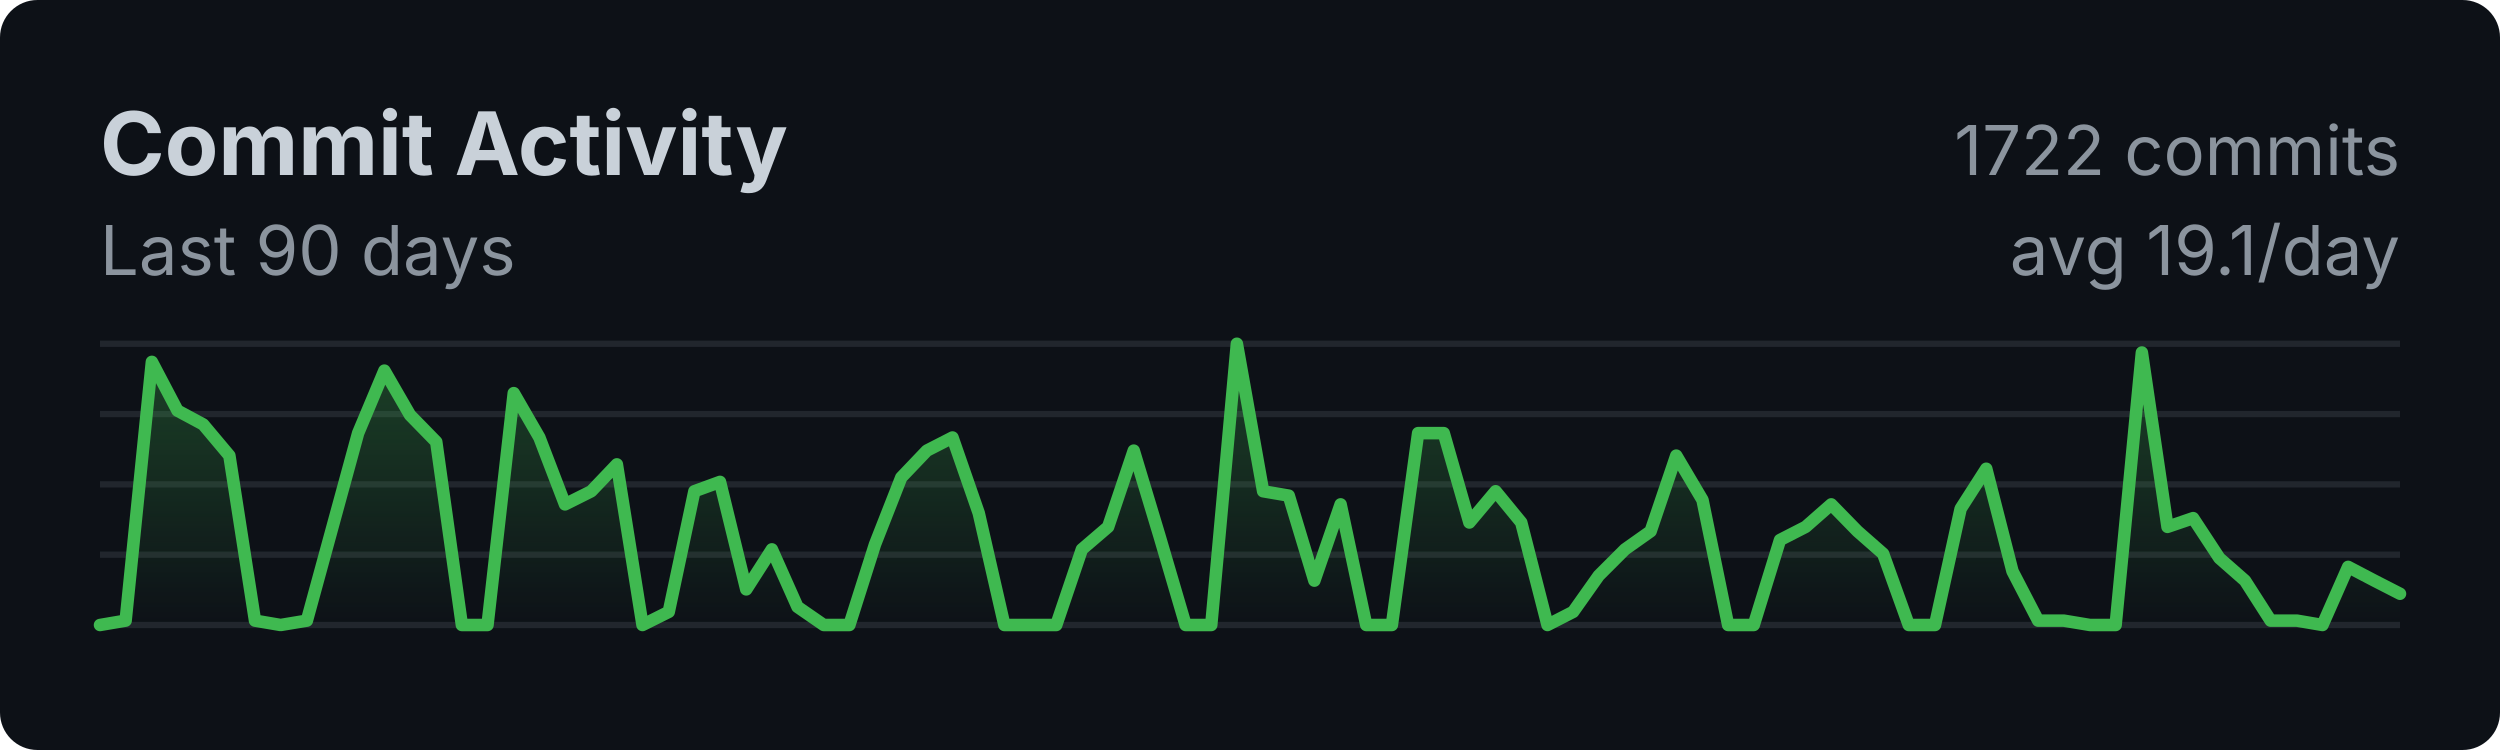
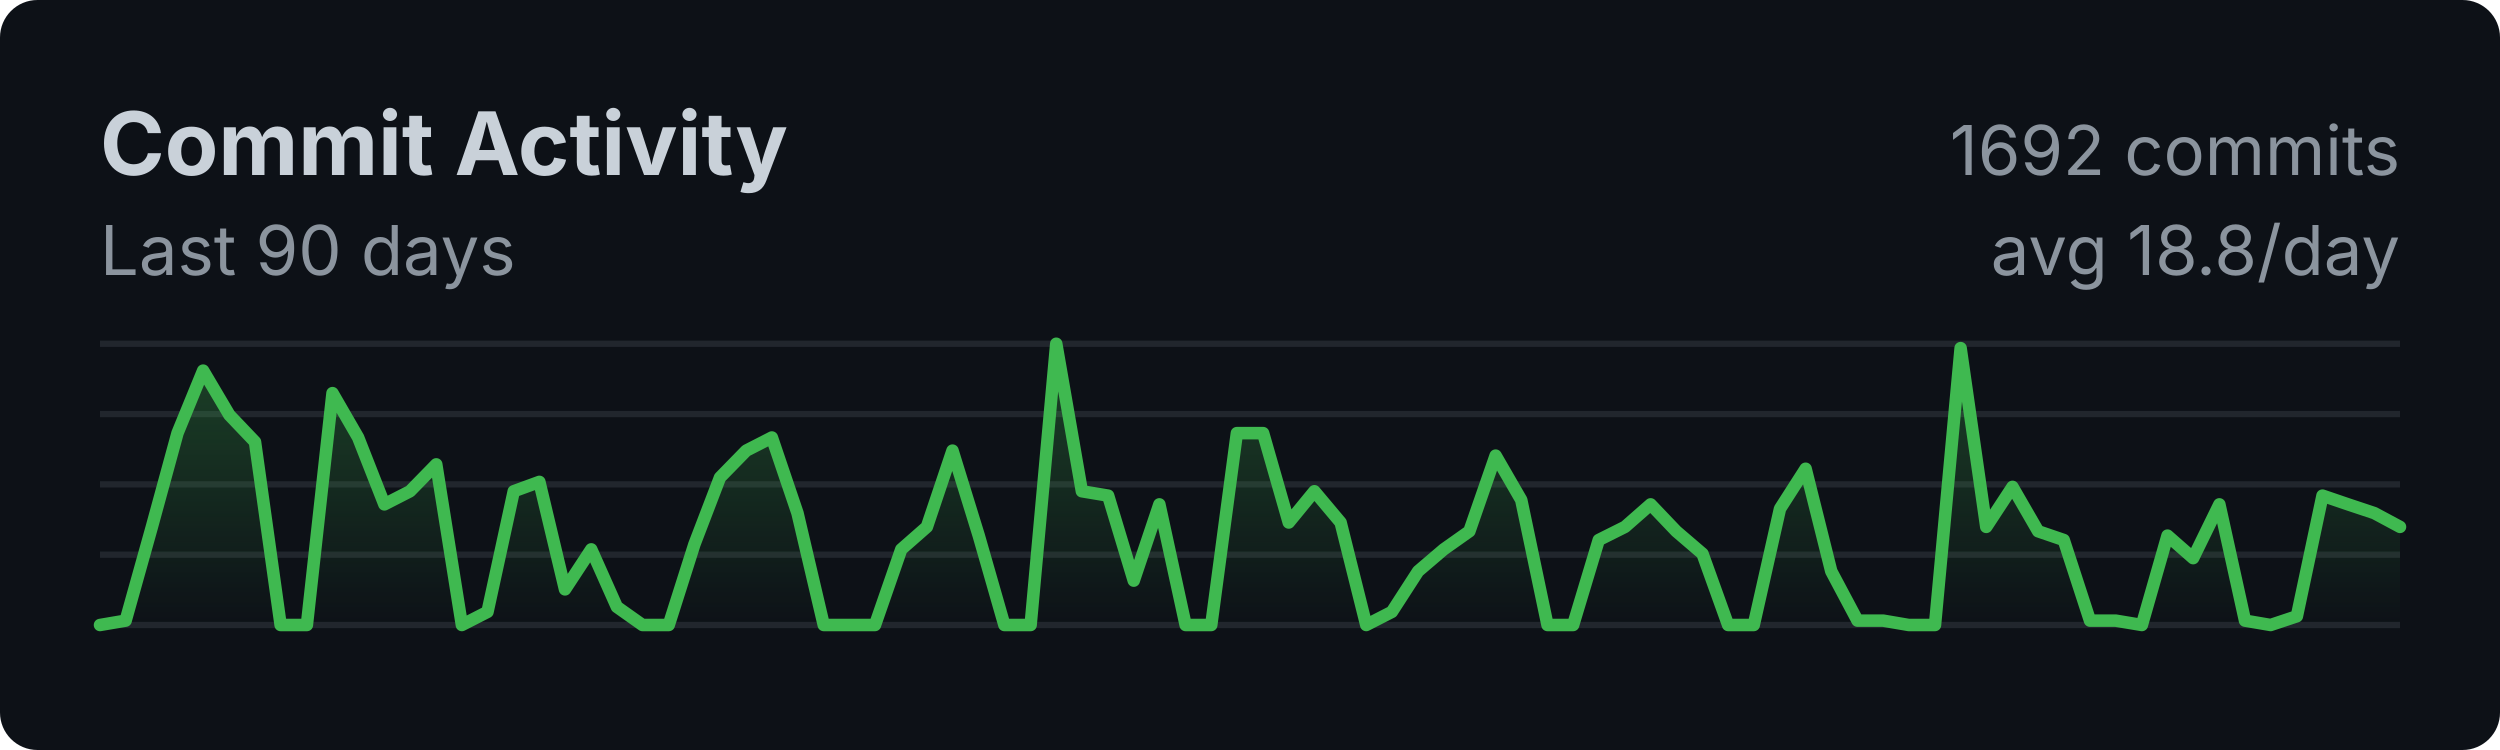
<svg xmlns="http://www.w3.org/2000/svg" width="400" height="120">
  <style>
    .title { font: bold 14px -apple-system, BlinkMacSystemFont, sans-serif; fill: #c9d1d9; }
    .subtitle { font: 11px -apple-system, BlinkMacSystemFont, sans-serif; fill: #8b949e; }
    .axis { font: 10px -apple-system, BlinkMacSystemFont, sans-serif; fill: #8b949e; }
  </style>
  <rect width="100%" height="100%" fill="#0d1117" rx="6" />
  <text x="16" y="28" class="title">Commit Activity</text>
  <text x="16" y="44" class="subtitle">Last 90 days</text>
  <line x1="16" y1="55.0" x2="384" y2="55.0" stroke="#21262d" stroke-width="1" />
  <line x1="16" y1="66.25" x2="384" y2="66.25" stroke="#21262d" stroke-width="1" />
  <line x1="16" y1="77.5" x2="384" y2="77.5" stroke="#21262d" stroke-width="1" />
  <line x1="16" y1="88.75" x2="384" y2="88.75" stroke="#21262d" stroke-width="1" />
  <line x1="16" y1="100.0" x2="384" y2="100.0" stroke="#21262d" stroke-width="1" />
  <defs>
    <linearGradient id="fillGrad" x1="0%" y1="0%" x2="0%" y2="100%">
      <stop offset="0%" style="stop-color:#3fb950;stop-opacity:0.3" />
      <stop offset="100%" style="stop-color:#3fb950;stop-opacity:0" />
    </linearGradient>
  </defs>
-   <polygon fill="url(#fillGrad)" points="16,100 16.0,100.0 20.1,99.3 24.3,57.9 28.4,65.7 32.5,67.9 36.7,72.9 40.8,99.3 44.9,100.0 49.1,99.3 53.2,84.3 57.3,69.3 61.5,59.3 65.6,66.4 69.8,70.7 73.9,100.0 78.0,100.0 82.2,62.9 86.3,70.0 90.4,80.7 94.6,78.6 98.7,74.3 102.8,100.0 107.0,97.9 111.1,78.6 115.2,77.1 119.4,94.3 123.5,87.9 127.6,97.1 131.8,100.0 135.9,100.0 140.0,87.1 144.2,76.4 148.3,72.1 152.4,70.0 156.6,82.1 160.7,100.0 164.9,100.0 169.0,100.0 173.1,87.9 177.3,84.3 181.4,72.1 185.5,85.7 189.7,100.0 193.8,100.0 197.9,55.0 202.1,78.6 206.2,79.3 210.3,92.9 214.5,80.7 218.6,100.0 222.7,100.0 226.9,69.3 231.0,69.3 235.1,83.6 239.3,78.6 243.4,83.6 247.6,100.0 251.7,97.9 255.8,92.1 260.0,87.9 264.1,85.0 268.2,72.9 272.4,80.0 276.5,100.0 280.6,100.0 284.8,86.4 288.9,84.3 293.0,80.7 297.2,85.0 301.3,88.6 305.4,100.0 309.6,100.0 313.7,81.4 317.8,75.0 322.0,91.4 326.1,99.3 330.2,99.3 334.4,100.0 338.5,100.0 342.7,56.4 346.8,84.3 350.9,82.9 355.1,89.3 359.2,92.9 363.3,99.3 367.5,99.3 371.6,100.0 375.7,90.7 379.9,92.9 384.0,95.0 384,100" />
-   <polyline fill="none" stroke="#3fb950" stroke-width="2" stroke-linecap="round" stroke-linejoin="round" points="16.0,100.0 20.1,99.3 24.3,57.9 28.4,65.7 32.5,67.9 36.7,72.9 40.8,99.3 44.9,100.0 49.1,99.3 53.2,84.3 57.3,69.3 61.5,59.3 65.6,66.4 69.8,70.7 73.9,100.0 78.0,100.0 82.2,62.9 86.3,70.0 90.4,80.7 94.6,78.6 98.7,74.3 102.8,100.0 107.0,97.9 111.1,78.6 115.2,77.1 119.4,94.3 123.5,87.9 127.6,97.1 131.8,100.0 135.9,100.0 140.0,87.1 144.2,76.4 148.3,72.1 152.4,70.0 156.6,82.1 160.7,100.0 164.9,100.0 169.0,100.0 173.1,87.9 177.3,84.3 181.4,72.1 185.5,85.7 189.7,100.0 193.8,100.0 197.9,55.0 202.1,78.6 206.2,79.3 210.3,92.9 214.5,80.7 218.6,100.0 222.7,100.0 226.9,69.3 231.0,69.3 235.1,83.6 239.3,78.6 243.4,83.6 247.6,100.0 251.7,97.9 255.8,92.1 260.0,87.9 264.1,85.0 268.2,72.9 272.4,80.0 276.5,100.0 280.6,100.0 284.8,86.4 288.9,84.3 293.0,80.7 297.2,85.0 301.3,88.6 305.4,100.0 309.6,100.0 313.7,81.4 317.8,75.0 322.0,91.4 326.1,99.3 330.2,99.3 334.4,100.0 338.5,100.0 342.7,56.4 346.8,84.3 350.9,82.9 355.1,89.3 359.2,92.9 363.3,99.3 367.5,99.3 371.6,100.0 375.7,90.7 379.9,92.9 384.0,95.0" />
-   <text x="384" y="28" class="subtitle" text-anchor="end">1722 commits</text>
-   <text x="384" y="44" class="subtitle" text-anchor="end">avg 19.1/day</text>
+   <polygon fill="url(#fillGrad)" points="16,100 16.0,100.0 20.1,99.3 24.3,84.3 28.4,69.3 32.5,59.3 36.7,66.4 40.8,70.7 44.9,100.0 49.1,100.0 53.2,62.9 57.3,70.0 61.5,80.7 65.6,78.6 69.8,74.3 73.9,100.0 78.0,97.9 82.2,78.6 86.3,77.1 90.4,94.3 94.6,87.9 98.7,97.1 102.8,100.0 107.0,100.0 111.1,87.1 115.2,76.4 119.4,72.1 123.5,70.0 127.6,82.1 131.8,100.0 135.9,100.0 140.0,100.0 144.2,87.9 148.3,84.3 152.4,72.1 156.6,85.7 160.7,100.0 164.9,100.0 169.0,55.0 173.1,78.6 177.3,79.3 181.4,92.9 185.5,80.7 189.7,100.0 193.8,100.0 197.9,69.3 202.1,69.3 206.2,83.6 210.3,78.6 214.5,83.6 218.6,100.0 222.7,97.9 226.9,91.4 231.0,87.9 235.1,85.0 239.3,72.9 243.4,80.0 247.6,100.0 251.7,100.0 255.8,86.4 260.0,84.3 264.1,80.7 268.2,85.0 272.4,88.6 276.5,100.0 280.6,100.0 284.8,81.4 288.9,75.0 293.0,91.4 297.2,99.3 301.3,99.3 305.4,100.0 309.6,100.0 313.7,55.7 317.8,84.3 322.0,77.9 326.1,85.0 330.2,86.4 334.4,99.3 338.5,99.3 342.7,100.0 346.8,85.7 350.9,89.3 355.1,80.7 359.2,99.3 363.3,100.0 367.5,98.6 371.6,79.3 375.7,80.7 379.9,82.1 384.0,84.3 384,100" />
+   <polyline fill="none" stroke="#3fb950" stroke-width="2" stroke-linecap="round" stroke-linejoin="round" points="16.0,100.0 20.1,99.3 24.3,84.3 28.4,69.3 32.5,59.3 36.7,66.4 40.8,70.7 44.9,100.0 49.1,100.0 53.2,62.9 57.3,70.0 61.5,80.7 65.6,78.6 69.8,74.3 73.9,100.0 78.0,97.9 82.2,78.6 86.3,77.1 90.4,94.3 94.6,87.9 98.7,97.1 102.8,100.0 107.0,100.0 111.1,87.1 115.2,76.4 119.4,72.1 123.5,70.0 127.6,82.1 131.8,100.0 135.9,100.0 140.0,100.0 144.2,87.9 148.3,84.3 152.4,72.1 156.6,85.7 160.7,100.0 164.9,100.0 169.0,55.0 173.1,78.6 177.3,79.3 181.4,92.9 185.5,80.7 189.7,100.0 193.8,100.0 197.9,69.3 202.1,69.3 206.2,83.6 210.3,78.6 214.5,83.6 218.6,100.0 222.7,97.9 226.9,91.4 231.0,87.9 235.1,85.0 239.3,72.9 243.4,80.0 247.6,100.0 251.7,100.0 255.8,86.4 260.0,84.3 264.1,80.7 268.2,85.0 272.4,88.6 276.5,100.0 280.6,100.0 284.8,81.4 288.9,75.0 293.0,91.4 297.2,99.3 301.3,99.3 305.4,100.0 309.6,100.0 313.7,55.7 317.8,84.3 322.0,77.9 326.1,85.0 330.2,86.4 334.4,99.3 338.5,99.3 342.7,100.0 346.8,85.7 350.9,89.3 355.1,80.7 359.2,99.3 363.3,100.0 367.5,98.6 371.6,79.3 375.7,80.7 379.9,82.1 384.0,84.3" />
+   <text x="384" y="28" class="subtitle" text-anchor="end">1692 commits</text>
+   <text x="384" y="44" class="subtitle" text-anchor="end">avg 18.8/day</text>
</svg>
